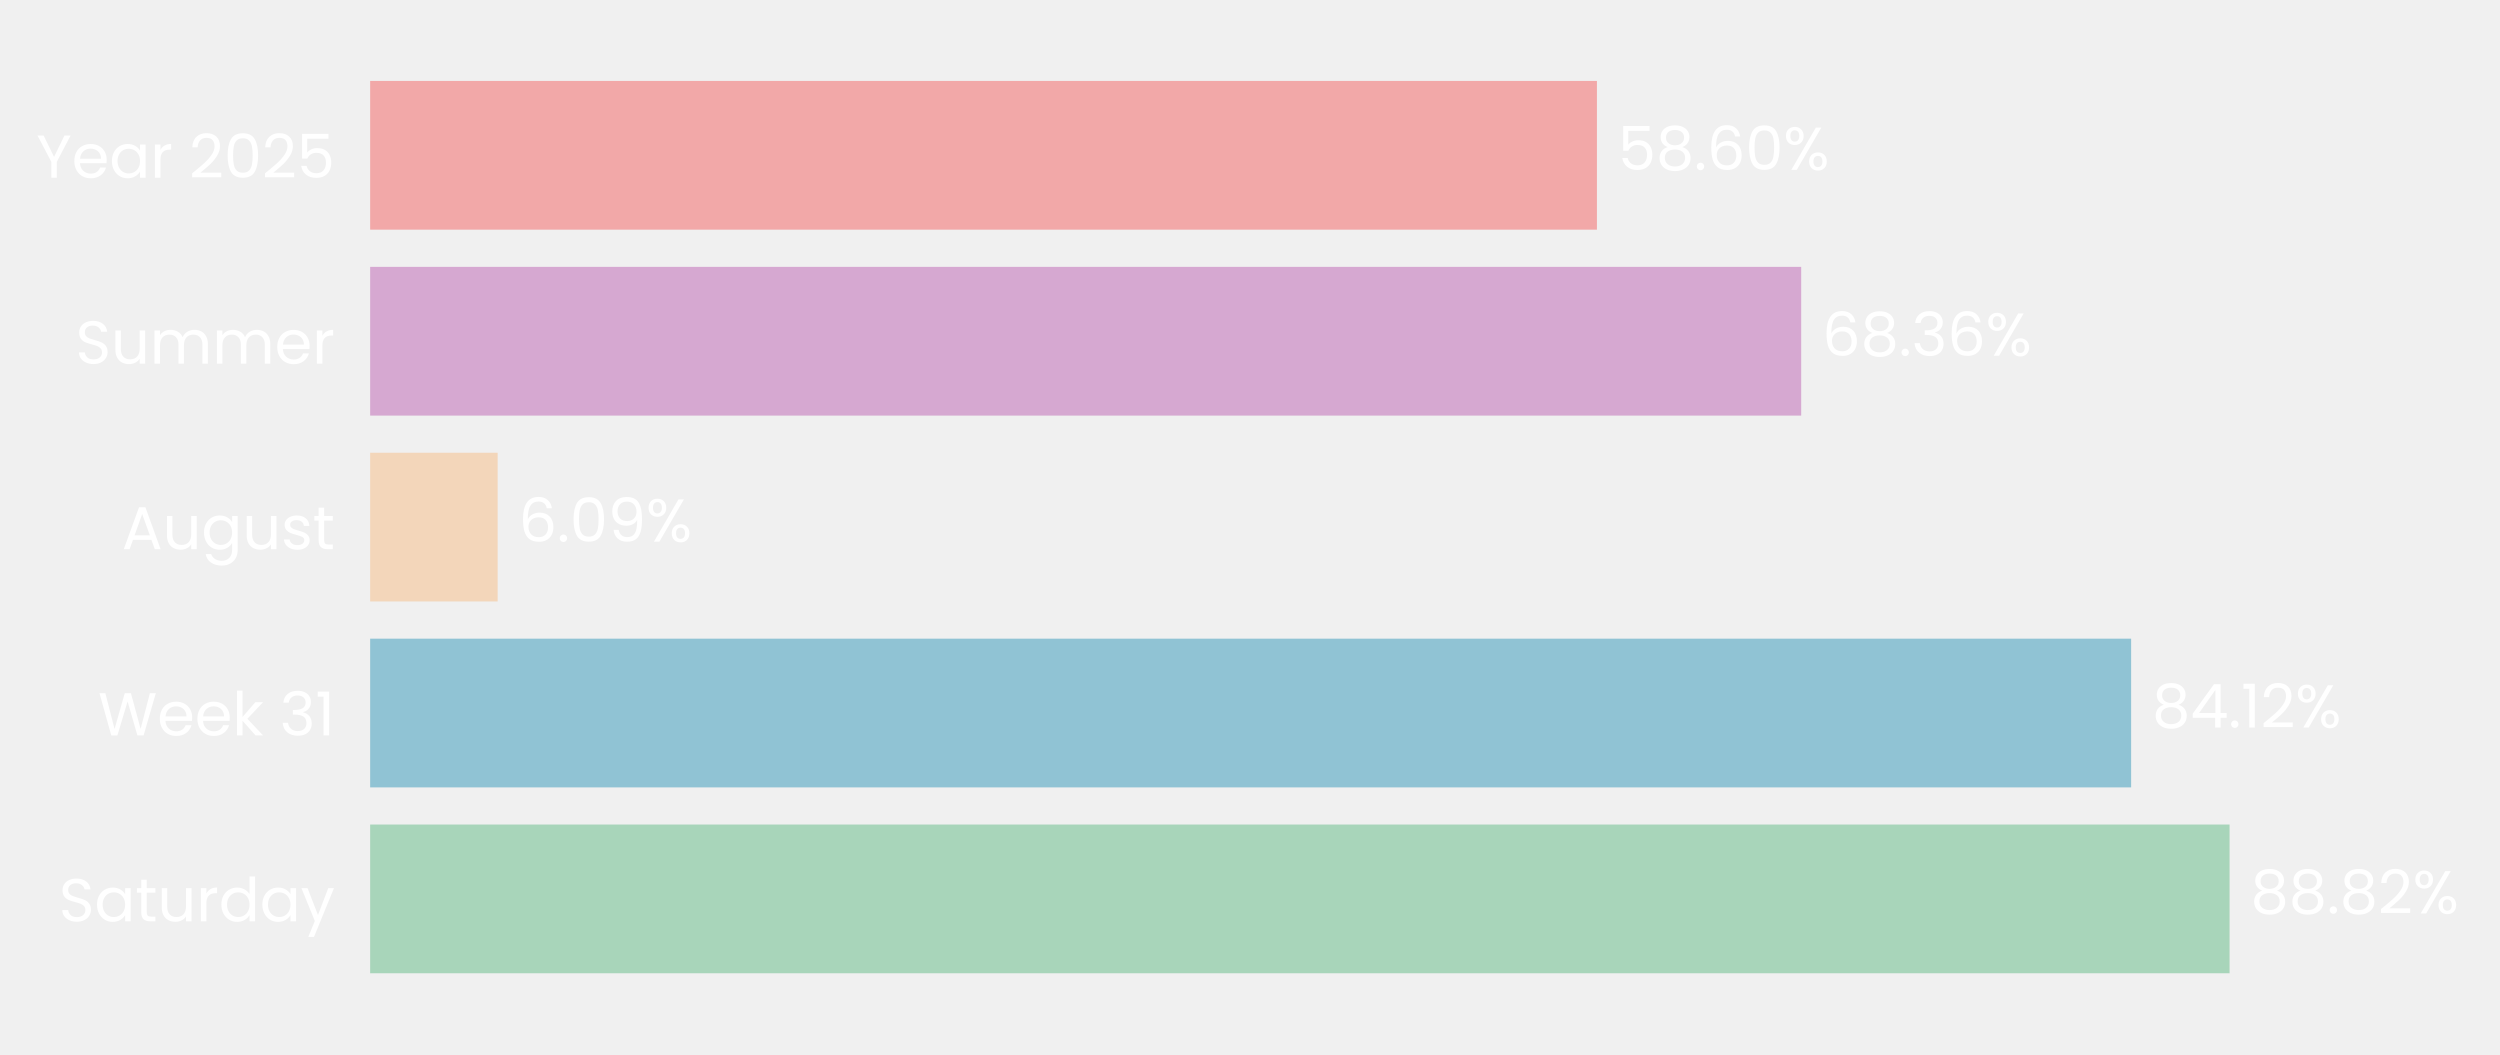
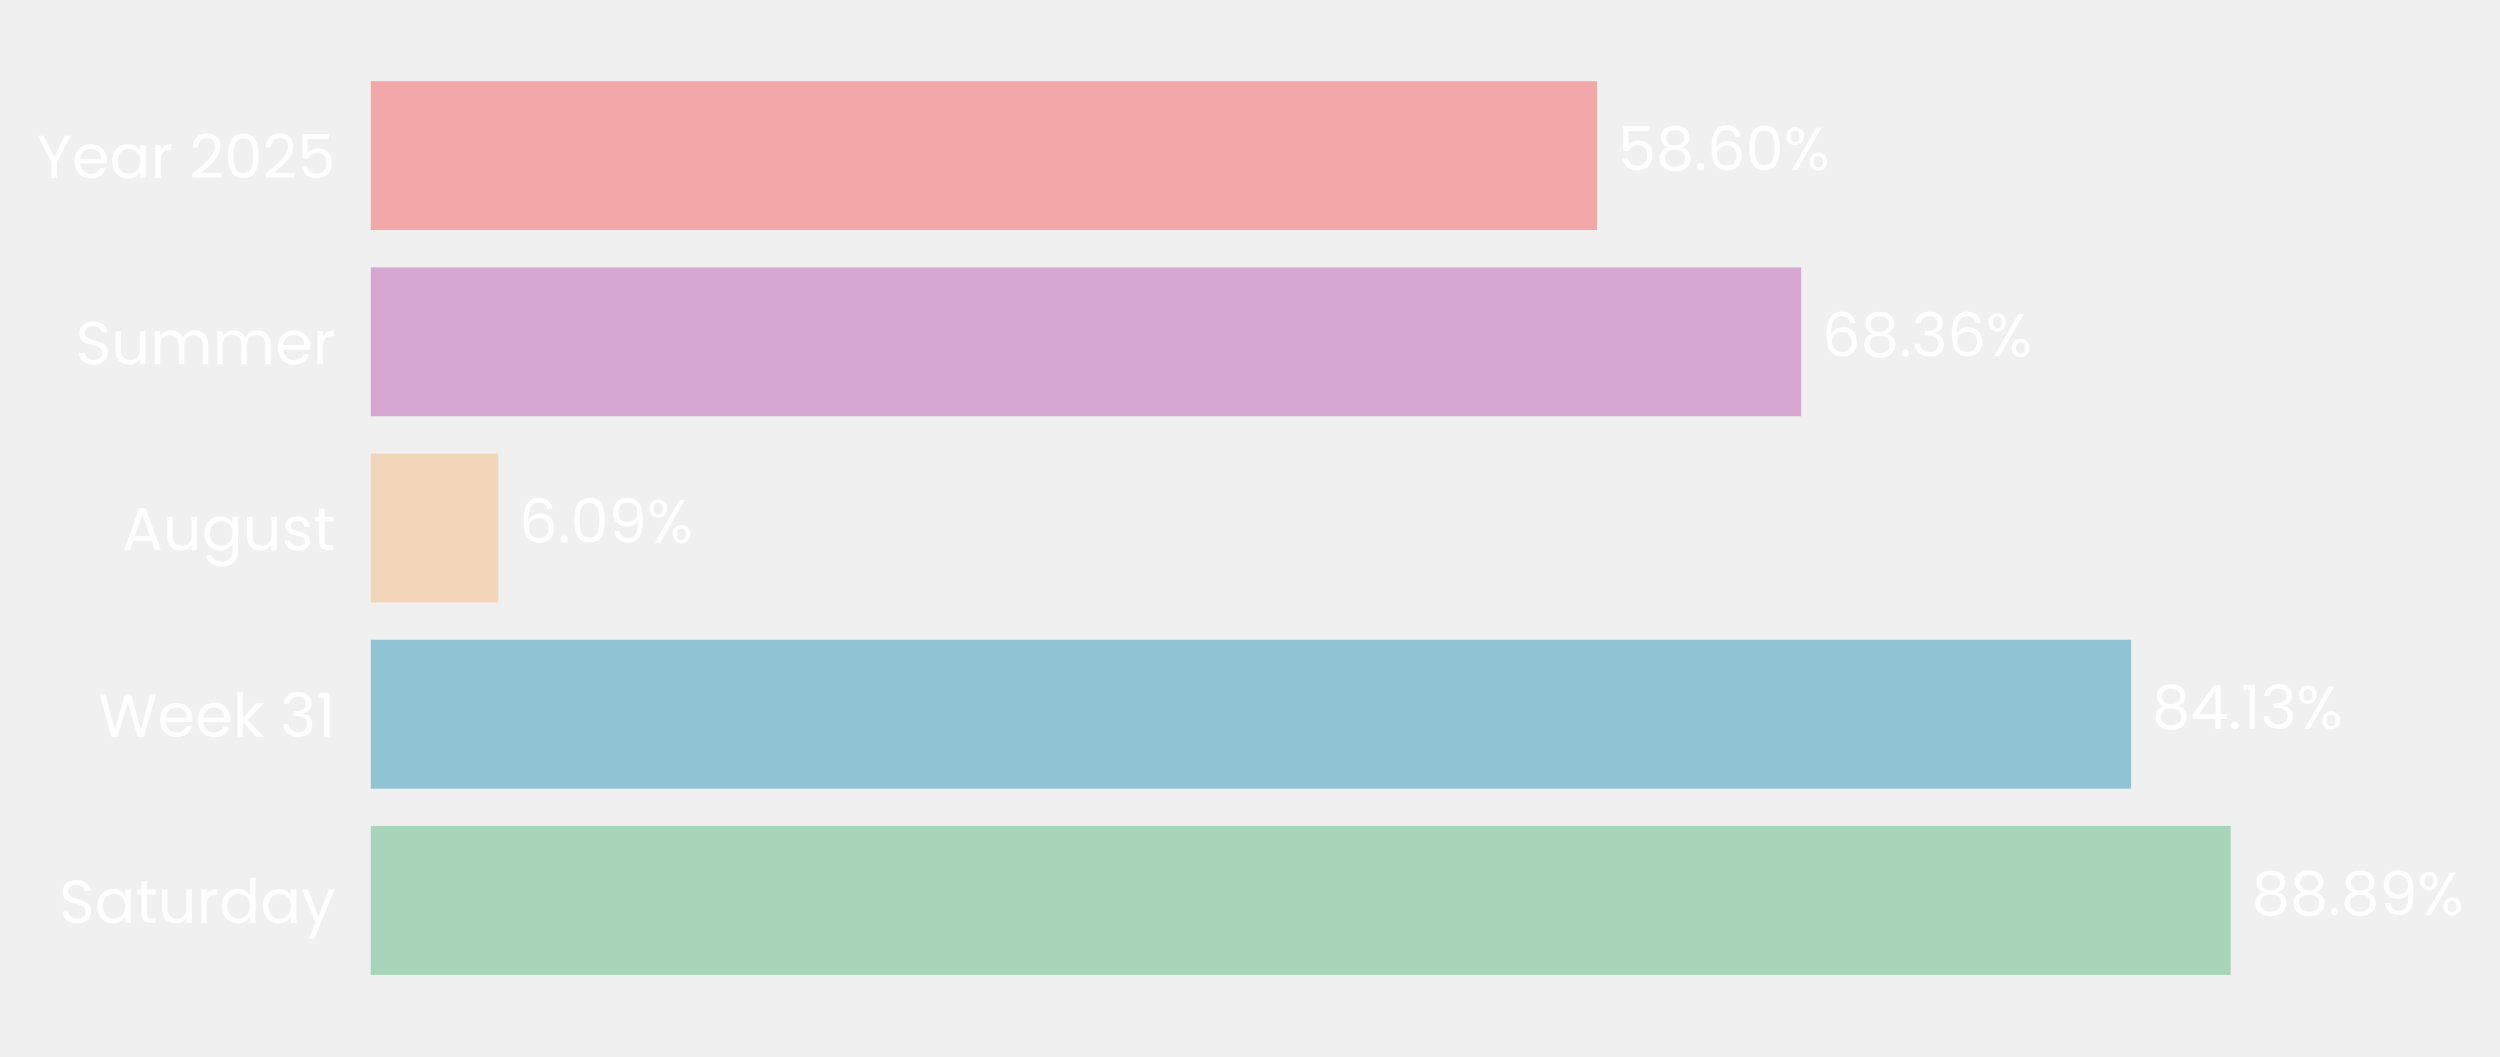
- <svg xmlns="http://www.w3.org/2000/svg" xmlns:xlink="http://www.w3.org/1999/xlink" width="495.147pt" height="208.8pt" viewBox="0 0 495.147 208.8" version="1.1">
+ <svg xmlns="http://www.w3.org/2000/svg" xmlns:xlink="http://www.w3.org/1999/xlink" width="494.315pt" height="208.8pt" viewBox="0 0 494.315 208.8" version="1.1">
  <defs>
    <style type="text/css">*{stroke-linejoin: round; stroke-linecap: butt}</style>
  </defs>
  <g id="figure_1">
    <g id="patch_1">
-       <path d="M 0 208.8  L 495.147 208.8  L 495.147 0  L 0 0  L 0 208.8  z " style="fill: none" />
+       <path d="M 0 208.8  L 494.315 208.8  L 494.315 0  L 0 0  L 0 208.8  z " style="fill: none" />
    </g>
    <g id="axes_1">
      <g id="patch_2">
-         <path d="M 73.311 201.6  L 487.947 201.6  L 487.947 7.2  L 73.311 7.2  L 73.311 201.6  z " style="fill: none" />
+         <path d="M 73.311 201.6  L 487.045 201.6  L 487.045 7.2  L 73.311 7.2  L 73.311 201.6  z " style="fill: none" />
      </g>
      <g id="patch_3">
-         <path d="M 73.311 192.764  L 441.588 192.764  L 441.588 163.309  L 73.311 163.309  z " clip-path="url(#p0b4517dc15)" style="fill: #a8d5ba" />
+         <path d="M 73.311 192.764  L 441.075 192.764  L 441.075 163.309  L 73.311 163.309  z " clip-path="url(#p214f7e95c7)" style="fill: #a8d5ba" />
      </g>
      <g id="patch_4">
-         <path d="M 73.311 155.945  L 422.09 155.945  L 422.09 126.491  L 73.311 126.491  z " clip-path="url(#p0b4517dc15)" style="fill: #90c3d4" />
+         <path d="M 73.311 155.945  L 421.373 155.945  L 421.373 126.491  L 73.311 126.491  z " clip-path="url(#p214f7e95c7)" style="fill: #90c3d4" />
      </g>
      <g id="patch_5">
-         <path d="M 73.311 119.127  L 98.566 119.127  L 98.566 89.673  L 73.311 89.673  z " clip-path="url(#p0b4517dc15)" style="fill: #f3d6ba" />
+         <path d="M 73.311 119.127  L 98.521 119.127  L 98.521 89.673  L 73.311 89.673  z " clip-path="url(#p214f7e95c7)" style="fill: #f3d6ba" />
      </g>
      <g id="patch_6">
-         <path d="M 73.311 82.309  L 356.742 82.309  L 356.742 52.855  L 73.311 52.855  z " clip-path="url(#p0b4517dc15)" style="fill: #d6a8d1" />
+         <path d="M 73.311 82.309  L 356.129 82.309  L 356.129 52.855  L 73.311 52.855  z " clip-path="url(#p214f7e95c7)" style="fill: #d6a8d1" />
      </g>
      <g id="patch_7">
-         <path d="M 73.311 45.491  L 316.285 45.491  L 316.285 16.036  L 73.311 16.036  z " clip-path="url(#p0b4517dc15)" style="fill: #f2a8a8" />
+         <path d="M 73.311 45.491  L 315.758 45.491  L 315.758 16.036  L 73.311 16.036  z " clip-path="url(#p214f7e95c7)" style="fill: #f2a8a8" />
      </g>
      <g id="matplotlib.axis_1">
        <g id="ytick_1">
          <g id="text_1">
            <g style="fill: #ffffff" transform="translate(11.65312 182.4764) scale(0.12 -0.12)">
              <defs>
                <path id="Poppins-Regular-53" d="M 1907 -45  Q 1466 -45 1117 112  Q 768 269 569 547  Q 371 826 365 1190  L 986 1190  Q 1018 877 1245 662  Q 1472 448 1907 448  Q 2323 448 2563 656  Q 2803 864 2803 1190  Q 2803 1446 2662 1606  Q 2522 1766 2310 1849  Q 2099 1933 1741 2029  Q 1299 2144 1033 2259  Q 768 2374 579 2620  Q 390 2867 390 3283  Q 390 3648 576 3929  Q 762 4211 1098 4364  Q 1434 4518 1869 4518  Q 2496 4518 2896 4204  Q 3296 3891 3347 3373  L 2707 3373  Q 2675 3629 2438 3824  Q 2202 4019 1811 4019  Q 1446 4019 1216 3830  Q 986 3642 986 3302  Q 986 3059 1123 2905  Q 1261 2752 1462 2672  Q 1664 2592 2029 2490  Q 2470 2368 2739 2249  Q 3008 2131 3200 1884  Q 3392 1638 3392 1216  Q 3392 890 3219 602  Q 3046 314 2707 134  Q 2368 -45 1907 -45  z " transform="scale(0.015625)" />
                <path id="Poppins-Regular-61" d="M 275 1766  Q 275 2304 492 2710  Q 710 3117 1091 3341  Q 1472 3565 1939 3565  Q 2400 3565 2739 3366  Q 3078 3168 3245 2867  L 3245 3507  L 3834 3507  L 3834 0  L 3245 0  L 3245 653  Q 3072 346 2729 144  Q 2387 -58 1933 -58  Q 1466 -58 1088 172  Q 710 403 492 819  Q 275 1235 275 1766  z M 3245 1760  Q 3245 2157 3085 2451  Q 2925 2746 2653 2902  Q 2381 3059 2054 3059  Q 1728 3059 1459 2905  Q 1190 2752 1030 2457  Q 870 2163 870 1766  Q 870 1363 1030 1065  Q 1190 768 1459 611  Q 1728 454 2054 454  Q 2381 454 2653 611  Q 2925 768 3085 1065  Q 3245 1363 3245 1760  z " transform="scale(0.015625)" />
                <path id="Poppins-Regular-74" d="M 1203 3027  L 1203 960  Q 1203 704 1312 598  Q 1421 493 1690 493  L 2118 493  L 2118 0  L 1594 0  Q 1107 0 864 224  Q 621 448 621 960  L 621 3027  L 166 3027  L 166 3507  L 621 3507  L 621 4390  L 1203 4390  L 1203 3507  L 2118 3507  L 2118 3027  L 1203 3027  z " transform="scale(0.015625)" />
                <path id="Poppins-Regular-75" d="M 3603 3507  L 3603 0  L 3021 0  L 3021 518  Q 2854 250 2556 99  Q 2259 -51 1901 -51  Q 1491 -51 1164 118  Q 838 288 649 627  Q 461 966 461 1453  L 461 3507  L 1037 3507  L 1037 1530  Q 1037 1011 1299 732  Q 1562 454 2016 454  Q 2483 454 2752 742  Q 3021 1030 3021 1581  L 3021 3507  L 3603 3507  z " transform="scale(0.015625)" />
                <path id="Poppins-Regular-72" d="M 1075 2938  Q 1229 3238 1513 3404  Q 1798 3571 2208 3571  L 2208 2970  L 2054 2970  Q 1075 2970 1075 1907  L 1075 0  L 493 0  L 493 3507  L 1075 3507  L 1075 2938  z " transform="scale(0.015625)" />
                <path id="Poppins-Regular-64" d="M 275 1766  Q 275 2304 492 2710  Q 710 3117 1091 3341  Q 1472 3565 1946 3565  Q 2355 3565 2707 3376  Q 3059 3187 3245 2880  L 3245 4736  L 3834 4736  L 3834 0  L 3245 0  L 3245 659  Q 3072 346 2733 144  Q 2394 -58 1939 -58  Q 1472 -58 1091 172  Q 710 403 492 819  Q 275 1235 275 1766  z M 3245 1760  Q 3245 2157 3085 2451  Q 2925 2746 2653 2902  Q 2381 3059 2054 3059  Q 1728 3059 1459 2905  Q 1190 2752 1030 2457  Q 870 2163 870 1766  Q 870 1363 1030 1065  Q 1190 768 1459 611  Q 1728 454 2054 454  Q 2381 454 2653 611  Q 2925 768 3085 1065  Q 3245 1363 3245 1760  z " transform="scale(0.015625)" />
                <path id="Poppins-Regular-79" d="M 3514 3507  L 1402 -1651  L 800 -1651  L 1491 38  L 77 3507  L 723 3507  L 1824 666  L 2912 3507  L 3514 3507  z " transform="scale(0.015625)" />
              </defs>
              <use xlink:href="#Poppins-Regular-53" />
              <use xlink:href="#Poppins-Regular-61" transform="translate(58.7 0)" />
              <use xlink:href="#Poppins-Regular-74" transform="translate(126.3 0)" />
              <use xlink:href="#Poppins-Regular-75" transform="translate(162.7 0)" />
              <use xlink:href="#Poppins-Regular-72" transform="translate(226.7 0)" />
              <use xlink:href="#Poppins-Regular-64" transform="translate(264 0)" />
              <use xlink:href="#Poppins-Regular-61" transform="translate(331.5999 0)" />
              <use xlink:href="#Poppins-Regular-79" transform="translate(399.1999 0)" />
            </g>
          </g>
        </g>
        <g id="ytick_2">
          <g id="text_2">
            <g style="fill: #ffffff" transform="translate(19.42687 145.6582) scale(0.12 -0.12)">
              <defs>
                <path id="Poppins-Regular-57" d="M 6099 4461  L 4806 0  L 4154 0  L 3117 3590  L 2042 0  L 1395 -6  L 147 4461  L 768 4461  L 1741 678  L 2816 4461  L 3469 4461  L 4493 691  L 5472 4461  L 6099 4461  z " transform="scale(0.015625)" />
                <path id="Poppins-Regular-65" d="M 3693 1888  Q 3693 1722 3674 1536  L 870 1536  Q 902 1018 1225 726  Q 1549 435 2010 435  Q 2387 435 2640 611  Q 2893 787 2995 1082  L 3622 1082  Q 3482 576 3059 259  Q 2637 -58 2010 -58  Q 1510 -58 1116 166  Q 723 390 499 803  Q 275 1216 275 1760  Q 275 2304 492 2713  Q 710 3123 1104 3344  Q 1498 3565 2010 3565  Q 2509 3565 2893 3347  Q 3277 3130 3485 2749  Q 3693 2368 3693 1888  z M 3091 2010  Q 3091 2342 2944 2582  Q 2797 2822 2544 2947  Q 2291 3072 1984 3072  Q 1542 3072 1232 2790  Q 922 2509 877 2010  L 3091 2010  z " transform="scale(0.015625)" />
                <path id="Poppins-Regular-6b" d="M 2451 0  L 1075 1549  L 1075 0  L 493 0  L 493 4736  L 1075 4736  L 1075 1952  L 2426 3507  L 3238 3507  L 1587 1760  L 3245 0  L 2451 0  z " transform="scale(0.015625)" />
                <path id="Poppins-Regular-20" transform="scale(0.015625)" />
                <path id="Poppins-Regular-33" d="M 384 3462  Q 429 4051 838 4384  Q 1248 4717 1901 4717  Q 2336 4717 2653 4560  Q 2970 4403 3133 4134  Q 3296 3866 3296 3526  Q 3296 3130 3069 2842  Q 2842 2554 2477 2470  L 2477 2438  Q 2893 2336 3136 2035  Q 3379 1734 3379 1248  Q 3379 883 3212 592  Q 3046 301 2713 134  Q 2381 -32 1914 -32  Q 1235 -32 800 323  Q 365 678 314 1331  L 877 1331  Q 922 947 1190 704  Q 1459 461 1907 461  Q 2355 461 2588 694  Q 2822 928 2822 1299  Q 2822 1779 2502 1990  Q 2182 2202 1536 2202  L 1389 2202  L 1389 2688  L 1542 2688  Q 2131 2694 2432 2883  Q 2733 3072 2733 3469  Q 2733 3808 2512 4013  Q 2291 4218 1882 4218  Q 1485 4218 1241 4013  Q 998 3808 954 3462  L 384 3462  z " transform="scale(0.015625)" />
                <path id="Poppins-Regular-31" d="M 243 4096  L 243 4627  L 1446 4627  L 1446 0  L 858 0  L 858 4096  L 243 4096  z " transform="scale(0.015625)" />
              </defs>
              <use xlink:href="#Poppins-Regular-57" />
              <use xlink:href="#Poppins-Regular-65" transform="translate(97.59999 0)" />
              <use xlink:href="#Poppins-Regular-65" transform="translate(159.6 0)" />
              <use xlink:href="#Poppins-Regular-6b" transform="translate(221.6 0)" />
              <use xlink:href="#Poppins-Regular-20" transform="translate(273.0999 0)" />
              <use xlink:href="#Poppins-Regular-33" transform="translate(299.7999 0)" />
              <use xlink:href="#Poppins-Regular-31" transform="translate(358.6999 0)" />
            </g>
          </g>
        </g>
        <g id="ytick_3">
          <g id="text_3">
            <g style="fill: #ffffff" transform="translate(24.11812 108.78) scale(0.12 -0.12)">
              <defs>
                <path id="Poppins-Regular-41" d="M 3130 992  L 1184 992  L 826 0  L 211 0  L 1824 4435  L 2496 4435  L 4102 0  L 3488 0  L 3130 992  z M 2963 1466  L 2157 3718  L 1350 1466  L 2963 1466  z " transform="scale(0.015625)" />
                <path id="Poppins-Regular-67" d="M 1939 3565  Q 2394 3565 2736 3366  Q 3078 3168 3245 2867  L 3245 3507  L 3834 3507  L 3834 -77  Q 3834 -557 3629 -931  Q 3424 -1306 3043 -1517  Q 2662 -1728 2157 -1728  Q 1466 -1728 1005 -1401  Q 544 -1075 461 -512  L 1037 -512  Q 1133 -832 1433 -1027  Q 1734 -1222 2157 -1222  Q 2637 -1222 2941 -921  Q 3245 -621 3245 -77  L 3245 659  Q 3072 352 2733 147  Q 2394 -58 1939 -58  Q 1472 -58 1091 172  Q 710 403 492 819  Q 275 1235 275 1766  Q 275 2304 492 2710  Q 710 3117 1091 3341  Q 1472 3565 1939 3565  z M 3245 1760  Q 3245 2157 3085 2451  Q 2925 2746 2653 2902  Q 2381 3059 2054 3059  Q 1728 3059 1459 2905  Q 1190 2752 1030 2457  Q 870 2163 870 1766  Q 870 1363 1030 1065  Q 1190 768 1459 611  Q 1728 454 2054 454  Q 2381 454 2653 611  Q 2925 768 3085 1065  Q 3245 1363 3245 1760  z " transform="scale(0.015625)" />
                <path id="Poppins-Regular-73" d="M 1734 -58  Q 1331 -58 1011 80  Q 691 218 505 464  Q 320 710 301 1030  L 902 1030  Q 928 768 1149 601  Q 1370 435 1728 435  Q 2061 435 2253 582  Q 2445 730 2445 954  Q 2445 1184 2240 1296  Q 2035 1408 1606 1517  Q 1216 1619 969 1724  Q 723 1830 547 2038  Q 371 2246 371 2586  Q 371 2854 531 3078  Q 691 3302 985 3433  Q 1280 3565 1658 3565  Q 2240 3565 2598 3270  Q 2957 2976 2982 2464  L 2400 2464  Q 2381 2739 2179 2905  Q 1978 3072 1638 3072  Q 1325 3072 1139 2937  Q 954 2803 954 2586  Q 954 2413 1066 2301  Q 1178 2189 1347 2121  Q 1517 2054 1818 1971  Q 2195 1869 2432 1769  Q 2669 1670 2838 1472  Q 3008 1274 3014 954  Q 3014 666 2854 435  Q 2694 205 2403 73  Q 2112 -58 1734 -58  z " transform="scale(0.015625)" />
              </defs>
              <use xlink:href="#Poppins-Regular-41" />
              <use xlink:href="#Poppins-Regular-75" transform="translate(67.39999 0)" />
              <use xlink:href="#Poppins-Regular-67" transform="translate(131.4 0)" />
              <use xlink:href="#Poppins-Regular-75" transform="translate(199 0)" />
              <use xlink:href="#Poppins-Regular-73" transform="translate(263 0)" />
              <use xlink:href="#Poppins-Regular-74" transform="translate(315.2 0)" />
            </g>
          </g>
        </g>
        <g id="ytick_4">
          <g id="text_4">
            <g style="fill: #ffffff" transform="translate(14.95125 72.02182) scale(0.12 -0.12)">
              <defs>
                <path id="Poppins-Regular-6d" d="M 4710 3571  Q 5120 3571 5440 3401  Q 5760 3232 5945 2893  Q 6131 2554 6131 2067  L 6131 0  L 5555 0  L 5555 1984  Q 5555 2509 5296 2787  Q 5037 3066 4595 3066  Q 4141 3066 3872 2774  Q 3603 2483 3603 1933  L 3603 0  L 3027 0  L 3027 1984  Q 3027 2509 2768 2787  Q 2509 3066 2067 3066  Q 1613 3066 1344 2774  Q 1075 2483 1075 1933  L 1075 0  L 493 0  L 493 3507  L 1075 3507  L 1075 3002  Q 1248 3277 1539 3424  Q 1830 3571 2182 3571  Q 2624 3571 2963 3372  Q 3302 3174 3469 2790  Q 3616 3162 3955 3366  Q 4294 3571 4710 3571  z " transform="scale(0.015625)" />
              </defs>
              <use xlink:href="#Poppins-Regular-53" />
              <use xlink:href="#Poppins-Regular-75" transform="translate(58.7 0)" />
              <use xlink:href="#Poppins-Regular-6d" transform="translate(122.7 0)" />
              <use xlink:href="#Poppins-Regular-6d" transform="translate(225.7 0)" />
              <use xlink:href="#Poppins-Regular-65" transform="translate(328.7 0)" />
              <use xlink:href="#Poppins-Regular-72" transform="translate(390.6999 0)" />
            </g>
          </g>
        </g>
        <g id="ytick_5">
          <g id="text_5">
            <g style="fill: #ffffff" transform="translate(7.2 35.20364) scale(0.12 -0.12)">
              <defs>
                <path id="Poppins-Regular-59" d="M 3616 4461  L 2163 1683  L 2163 0  L 1581 0  L 1581 1683  L 122 4461  L 768 4461  L 1869 2202  L 2970 4461  L 3616 4461  z " transform="scale(0.015625)" />
                <path id="Poppins-Regular-32" d="M 326 467  Q 1139 1120 1600 1539  Q 2061 1958 2377 2416  Q 2694 2874 2694 3315  Q 2694 3731 2492 3971  Q 2291 4211 1843 4211  Q 1408 4211 1168 3939  Q 928 3667 909 3213  L 346 3213  Q 371 3930 780 4320  Q 1190 4710 1837 4710  Q 2496 4710 2883 4345  Q 3270 3981 3270 3341  Q 3270 2810 2953 2307  Q 2637 1805 2233 1424  Q 1830 1043 1203 538  L 3405 538  L 3405 51  L 326 51  L 326 467  z " transform="scale(0.015625)" />
                <path id="Poppins-Regular-30" d="M 397 2362  Q 397 3462 755 4080  Q 1114 4698 2010 4698  Q 2899 4698 3257 4080  Q 3616 3462 3616 2362  Q 3616 1242 3257 621  Q 2899 0 2010 0  Q 1114 0 755 621  Q 397 1242 397 2362  z M 3040 2362  Q 3040 2918 2966 3305  Q 2893 3693 2665 3929  Q 2438 4166 2010 4166  Q 1574 4166 1347 3929  Q 1120 3693 1046 3305  Q 973 2918 973 2362  Q 973 1786 1046 1395  Q 1120 1005 1347 768  Q 1574 531 2010 531  Q 2438 531 2665 768  Q 2893 1005 2966 1395  Q 3040 1786 3040 2362  z " transform="scale(0.015625)" />
                <path id="Poppins-Regular-35" d="M 3347 4122  L 1101 4122  L 1101 2662  Q 1248 2867 1536 2998  Q 1824 3130 2157 3130  Q 2688 3130 3021 2909  Q 3354 2688 3498 2339  Q 3642 1990 3642 1600  Q 3642 1139 3469 774  Q 3296 410 2941 198  Q 2586 -13 2061 -13  Q 1389 -13 973 332  Q 557 678 467 1254  L 1037 1254  Q 1120 890 1389 685  Q 1658 480 2067 480  Q 2573 480 2829 784  Q 3085 1088 3085 1587  Q 3085 2086 2829 2358  Q 2573 2630 2074 2630  Q 1734 2630 1481 2467  Q 1229 2304 1114 2022  L 563 2022  L 563 4634  L 3347 4634  L 3347 4122  z " transform="scale(0.015625)" />
              </defs>
              <use xlink:href="#Poppins-Regular-59" />
              <use xlink:href="#Poppins-Regular-65" transform="translate(58.39999 0)" />
              <use xlink:href="#Poppins-Regular-61" transform="translate(120.4 0)" />
              <use xlink:href="#Poppins-Regular-72" transform="translate(188 0)" />
              <use xlink:href="#Poppins-Regular-20" transform="translate(225.3 0)" />
              <use xlink:href="#Poppins-Regular-32" transform="translate(252 0)" />
              <use xlink:href="#Poppins-Regular-30" transform="translate(309.4999 0)" />
              <use xlink:href="#Poppins-Regular-32" transform="translate(372.2999 0)" />
              <use xlink:href="#Poppins-Regular-35" transform="translate(429.7999 0)" />
            </g>
          </g>
        </g>
      </g>
      <g id="text_6">
-         <g style="fill: #ffffff" transform="translate(445.7343 180.9164) scale(0.12 -0.12)">
+         <g style="fill: #ffffff" transform="translate(445.2121 180.9164) scale(0.12 -0.12)">
          <defs>
            <path id="Poppins-Regular-38" d="M 1242 2406  Q 883 2547 691 2816  Q 499 3085 499 3469  Q 499 3814 672 4092  Q 845 4371 1187 4534  Q 1530 4698 2016 4698  Q 2502 4698 2844 4534  Q 3187 4371 3363 4092  Q 3539 3814 3539 3469  Q 3539 3098 3340 2819  Q 3142 2541 2797 2406  Q 3194 2285 3427 1981  Q 3661 1677 3661 1248  Q 3661 832 3456 521  Q 3251 211 2876 41  Q 2502 -128 2016 -128  Q 1530 -128 1162 41  Q 794 211 589 521  Q 384 832 384 1248  Q 384 1677 614 1984  Q 845 2291 1242 2406  z M 2976 3398  Q 2976 3789 2720 4000  Q 2464 4211 2016 4211  Q 1574 4211 1318 4000  Q 1062 3789 1062 3392  Q 1062 3034 1328 2816  Q 1594 2598 2016 2598  Q 2445 2598 2710 2819  Q 2976 3040 2976 3398  z M 2016 2150  Q 1542 2150 1241 1929  Q 941 1709 941 1267  Q 941 858 1232 608  Q 1523 358 2016 358  Q 2509 358 2797 608  Q 3085 858 3085 1267  Q 3085 1696 2790 1923  Q 2496 2150 2016 2150  z " transform="scale(0.015625)" />
            <path id="Poppins-Regular-2e" d="M 678 -38  Q 512 -38 397 77  Q 282 192 282 358  Q 282 525 397 640  Q 512 755 678 755  Q 838 755 950 640  Q 1062 525 1062 358  Q 1062 192 950 77  Q 838 -38 678 -38  z " transform="scale(0.015625)" />
+             <path id="Poppins-Regular-39" d="M 1146 1242  Q 1210 877 1443 678  Q 1677 480 2074 480  Q 2605 480 2857 896  Q 3110 1312 3098 2298  Q 2963 2010 2649 1846  Q 2336 1683 1952 1683  Q 1523 1683 1187 1859  Q 851 2035 659 2374  Q 467 2714 467 3194  Q 467 3878 864 4297  Q 1261 4717 1990 4717  Q 2886 4717 3248 4134  Q 3610 3552 3610 2400  Q 3610 1594 3466 1069  Q 3322 544 2979 269  Q 2637 -6 2042 -6  Q 1389 -6 1024 346  Q 659 698 608 1242  L 1146 1242  z M 2048 2176  Q 2477 2176 2752 2441  Q 3027 2707 3027 3162  Q 3027 3642 2758 3936  Q 2490 4230 2003 4230  Q 1555 4230 1289 3948  Q 1024 3667 1024 3206  Q 1024 2739 1286 2457  Q 1549 2176 2048 2176  z " transform="scale(0.015625)" />
            <path id="Poppins-Regular-25" d="M 269 3584  Q 269 4019 531 4278  Q 794 4538 1203 4538  Q 1613 4538 1875 4278  Q 2138 4019 2138 3584  Q 2138 3142 1875 2883  Q 1613 2624 1203 2624  Q 794 2624 531 2883  Q 269 3142 269 3584  z M 4006 4467  L 1414 0  L 838 0  L 3430 4467  L 4006 4467  z M 1203 4179  Q 986 4179 861 4028  Q 736 3878 736 3584  Q 736 3290 861 3136  Q 986 2982 1203 2982  Q 1421 2982 1549 3139  Q 1677 3296 1677 3584  Q 1677 3878 1549 4028  Q 1421 4179 1203 4179  z M 2720 883  Q 2720 1325 2982 1584  Q 3245 1843 3654 1843  Q 4064 1843 4323 1584  Q 4582 1325 4582 883  Q 4582 448 4323 185  Q 4064 -77 3654 -77  Q 3245 -77 2982 182  Q 2720 442 2720 883  z M 3648 1478  Q 3430 1478 3302 1328  Q 3174 1178 3174 883  Q 3174 595 3302 444  Q 3430 294 3648 294  Q 3866 294 3994 444  Q 4122 595 4122 883  Q 4122 1178 3994 1328  Q 3866 1478 3648 1478  z " transform="scale(0.015625)" />
          </defs>
          <use xlink:href="#Poppins-Regular-38" />
          <use xlink:href="#Poppins-Regular-38" transform="translate(63.09999 0)" />
          <use xlink:href="#Poppins-Regular-2e" transform="translate(126.2 0)" />
          <use xlink:href="#Poppins-Regular-38" transform="translate(147.2 0)" />
-           <use xlink:href="#Poppins-Regular-32" transform="translate(210.3 0)" />
-           <use xlink:href="#Poppins-Regular-25" transform="translate(267.7999 0)" />
+           <use xlink:href="#Poppins-Regular-39" transform="translate(210.3 0)" />
+           <use xlink:href="#Poppins-Regular-25" transform="translate(273.2999 0)" />
        </g>
      </g>
      <g id="text_7">
-         <g style="fill: #ffffff" transform="translate(426.2366 144.0982) scale(0.12 -0.12)">
+         <g style="fill: #ffffff" transform="translate(425.5105 144.0982) scale(0.12 -0.12)">
          <defs>
            <path id="Poppins-Regular-34" d="M 256 1030  L 256 1472  L 2502 4582  L 3200 4582  L 3200 1536  L 3840 1536  L 3840 1030  L 3200 1030  L 3200 0  L 2624 0  L 2624 1030  L 256 1030  z M 2650 3974  L 928 1536  L 2650 1536  L 2650 3974  z " transform="scale(0.015625)" />
          </defs>
          <use xlink:href="#Poppins-Regular-38" />
          <use xlink:href="#Poppins-Regular-34" transform="translate(63.09999 0)" />
          <use xlink:href="#Poppins-Regular-2e" transform="translate(126 0)" />
          <use xlink:href="#Poppins-Regular-31" transform="translate(147 0)" />
-           <use xlink:href="#Poppins-Regular-32" transform="translate(179 0)" />
-           <use xlink:href="#Poppins-Regular-25" transform="translate(236.4999 0)" />
+           <use xlink:href="#Poppins-Regular-33" transform="translate(179 0)" />
+           <use xlink:href="#Poppins-Regular-25" transform="translate(237.8999 0)" />
        </g>
      </g>
      <g id="text_8">
-         <g style="fill: #ffffff" transform="translate(102.7128 107.28) scale(0.12 -0.12)">
+         <g style="fill: #ffffff" transform="translate(102.6582 107.28) scale(0.12 -0.12)">
          <defs>
            <path id="Poppins-Regular-36" d="M 2976 3526  Q 2835 4237 2099 4237  Q 1530 4237 1248 3798  Q 966 3360 973 2355  Q 1120 2688 1462 2877  Q 1805 3066 2227 3066  Q 2886 3066 3280 2656  Q 3674 2246 3674 1523  Q 3674 1088 3504 742  Q 3334 397 2992 192  Q 2650 -13 2163 -13  Q 1504 -13 1133 281  Q 762 576 614 1094  Q 467 1613 467 2374  Q 467 4723 2106 4723  Q 2733 4723 3091 4384  Q 3450 4045 3514 3526  L 2976 3526  z M 2106 2573  Q 1830 2573 1587 2461  Q 1344 2349 1193 2121  Q 1043 1894 1043 1568  Q 1043 1082 1324 778  Q 1606 474 2131 474  Q 2579 474 2844 752  Q 3110 1030 3110 1504  Q 3110 2003 2854 2288  Q 2598 2573 2106 2573  z " transform="scale(0.015625)" />
-             <path id="Poppins-Regular-39" d="M 1146 1242  Q 1210 877 1443 678  Q 1677 480 2074 480  Q 2605 480 2857 896  Q 3110 1312 3098 2298  Q 2963 2010 2649 1846  Q 2336 1683 1952 1683  Q 1523 1683 1187 1859  Q 851 2035 659 2374  Q 467 2714 467 3194  Q 467 3878 864 4297  Q 1261 4717 1990 4717  Q 2886 4717 3248 4134  Q 3610 3552 3610 2400  Q 3610 1594 3466 1069  Q 3322 544 2979 269  Q 2637 -6 2042 -6  Q 1389 -6 1024 346  Q 659 698 608 1242  L 1146 1242  z M 2048 2176  Q 2477 2176 2752 2441  Q 3027 2707 3027 3162  Q 3027 3642 2758 3936  Q 2490 4230 2003 4230  Q 1555 4230 1289 3948  Q 1024 3667 1024 3206  Q 1024 2739 1286 2457  Q 1549 2176 2048 2176  z " transform="scale(0.015625)" />
          </defs>
          <use xlink:href="#Poppins-Regular-36" />
          <use xlink:href="#Poppins-Regular-2e" transform="translate(63.49999 0)" />
          <use xlink:href="#Poppins-Regular-30" transform="translate(84.49997 0)" />
          <use xlink:href="#Poppins-Regular-39" transform="translate(147.3 0)" />
          <use xlink:href="#Poppins-Regular-25" transform="translate(210.2999 0)" />
        </g>
      </g>
      <g id="text_9">
-         <g style="fill: #ffffff" transform="translate(360.8887 70.46182) scale(0.12 -0.12)">
+         <g style="fill: #ffffff" transform="translate(360.2668 70.46182) scale(0.12 -0.12)">
          <use xlink:href="#Poppins-Regular-36" />
          <use xlink:href="#Poppins-Regular-38" transform="translate(63.49999 0)" />
          <use xlink:href="#Poppins-Regular-2e" transform="translate(126.6 0)" />
          <use xlink:href="#Poppins-Regular-33" transform="translate(147.6 0)" />
          <use xlink:href="#Poppins-Regular-36" transform="translate(206.5 0)" />
          <use xlink:href="#Poppins-Regular-25" transform="translate(269.9999 0)" />
        </g>
      </g>
      <g id="text_10">
-         <g style="fill: #ffffff" transform="translate(320.4318 33.64364) scale(0.12 -0.12)">
+         <g style="fill: #ffffff" transform="translate(319.8955 33.64364) scale(0.12 -0.12)">
          <use xlink:href="#Poppins-Regular-35" />
          <use xlink:href="#Poppins-Regular-38" transform="translate(62.79999 0)" />
          <use xlink:href="#Poppins-Regular-2e" transform="translate(125.9 0)" />
          <use xlink:href="#Poppins-Regular-36" transform="translate(146.9 0)" />
          <use xlink:href="#Poppins-Regular-30" transform="translate(210.3999 0)" />
          <use xlink:href="#Poppins-Regular-25" transform="translate(273.1999 0)" />
        </g>
      </g>
    </g>
  </g>
  <defs>
-     <clipPath id="p0b4517dc15">
-       <rect x="73.311" y="7.2" width="414.635" height="194.4" />
+     <clipPath id="p214f7e95c7">
+       <rect x="73.311" y="7.2" width="413.734" height="194.4" />
    </clipPath>
  </defs>
</svg>
